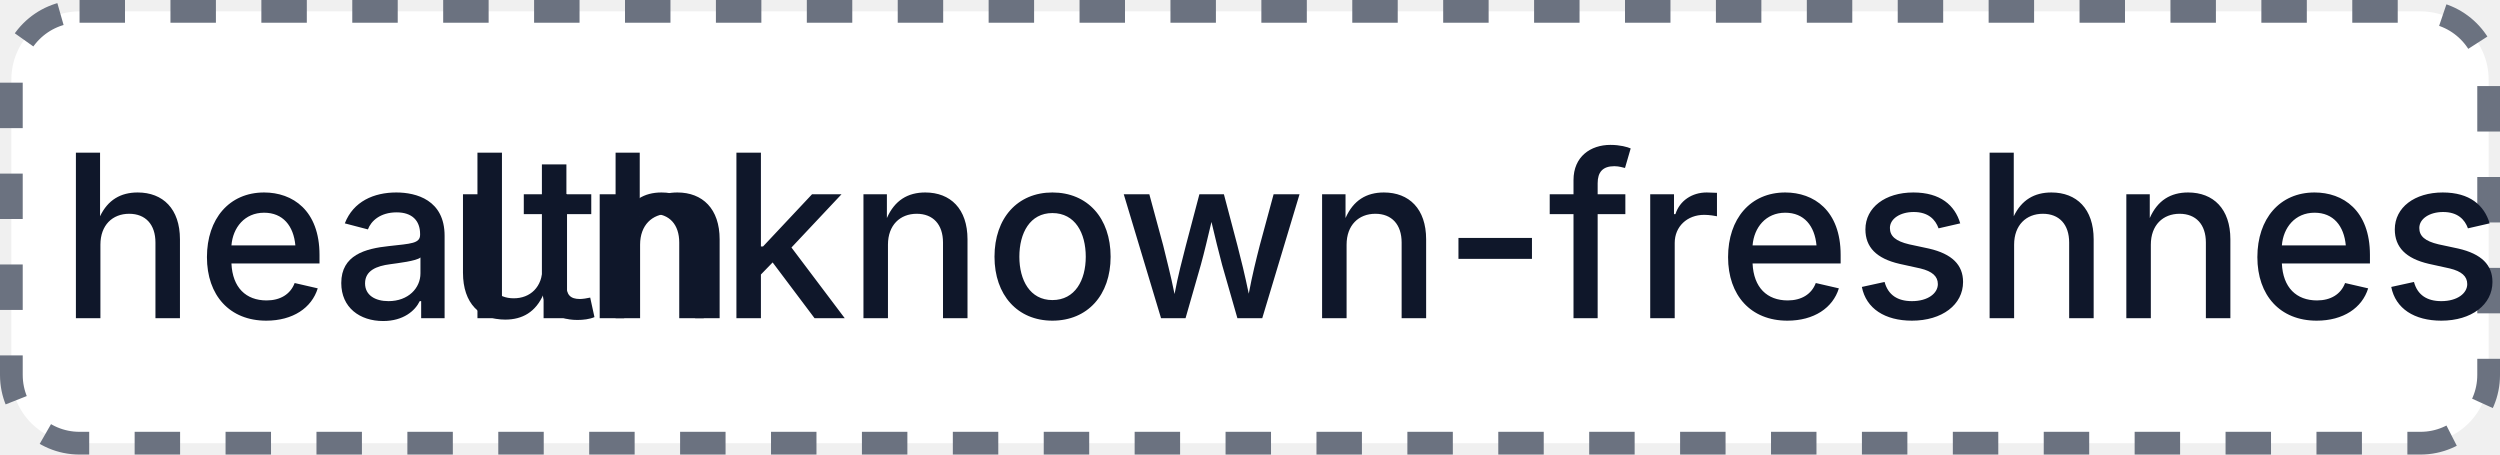
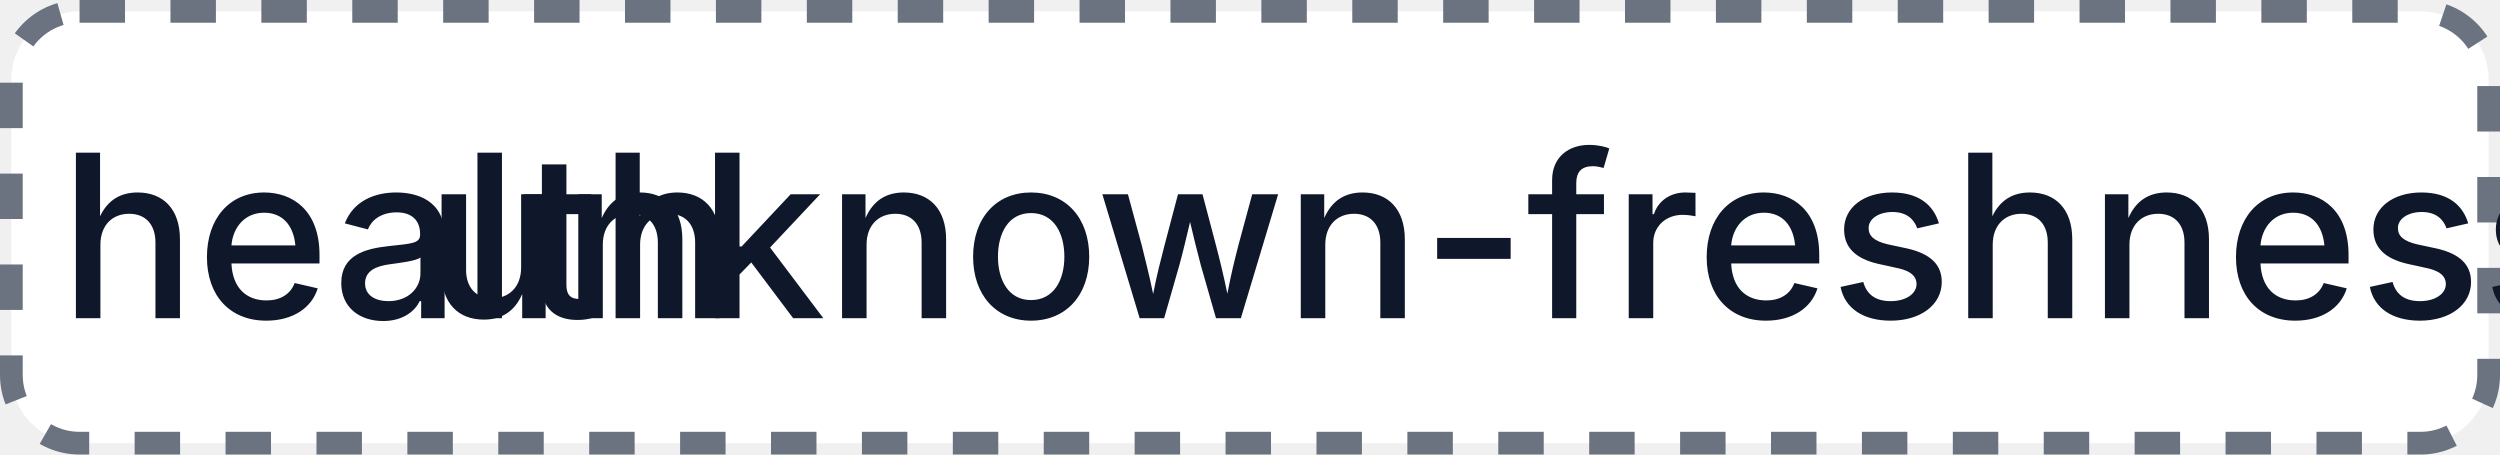
- <svg xmlns="http://www.w3.org/2000/svg" width="110" height="20" role="img" aria-label="health: unknown-freshness: 1">
+ <svg xmlns="http://www.w3.org/2000/svg" width="110" height="20" role="img" aria-label="health: unknown-freshness: 5">
  <rect x="0.5" y="0.5" width="109" height="19" rx="3" fill="#FFFFFF" stroke="#6B7280" stroke-width="1" stroke-dasharray="2,2" />
  <g fill="#0F172A" text-anchor="middle" font-family="-apple-system,BlinkMacSystemFont,Segoe UI,sans-serif" font-size="10" font-weight="500">
    <text x="17.5" y="14">health</text>
-     <text x="72.5" y="14" textLength="68" lengthAdjust="spacingAndGlyphs">unknown-freshness: 1</text>
+     <text x="72.5" y="14" textLength="68" lengthAdjust="spacingAndGlyphs">unknown-freshness: 5</text>
  </g>
</svg>
